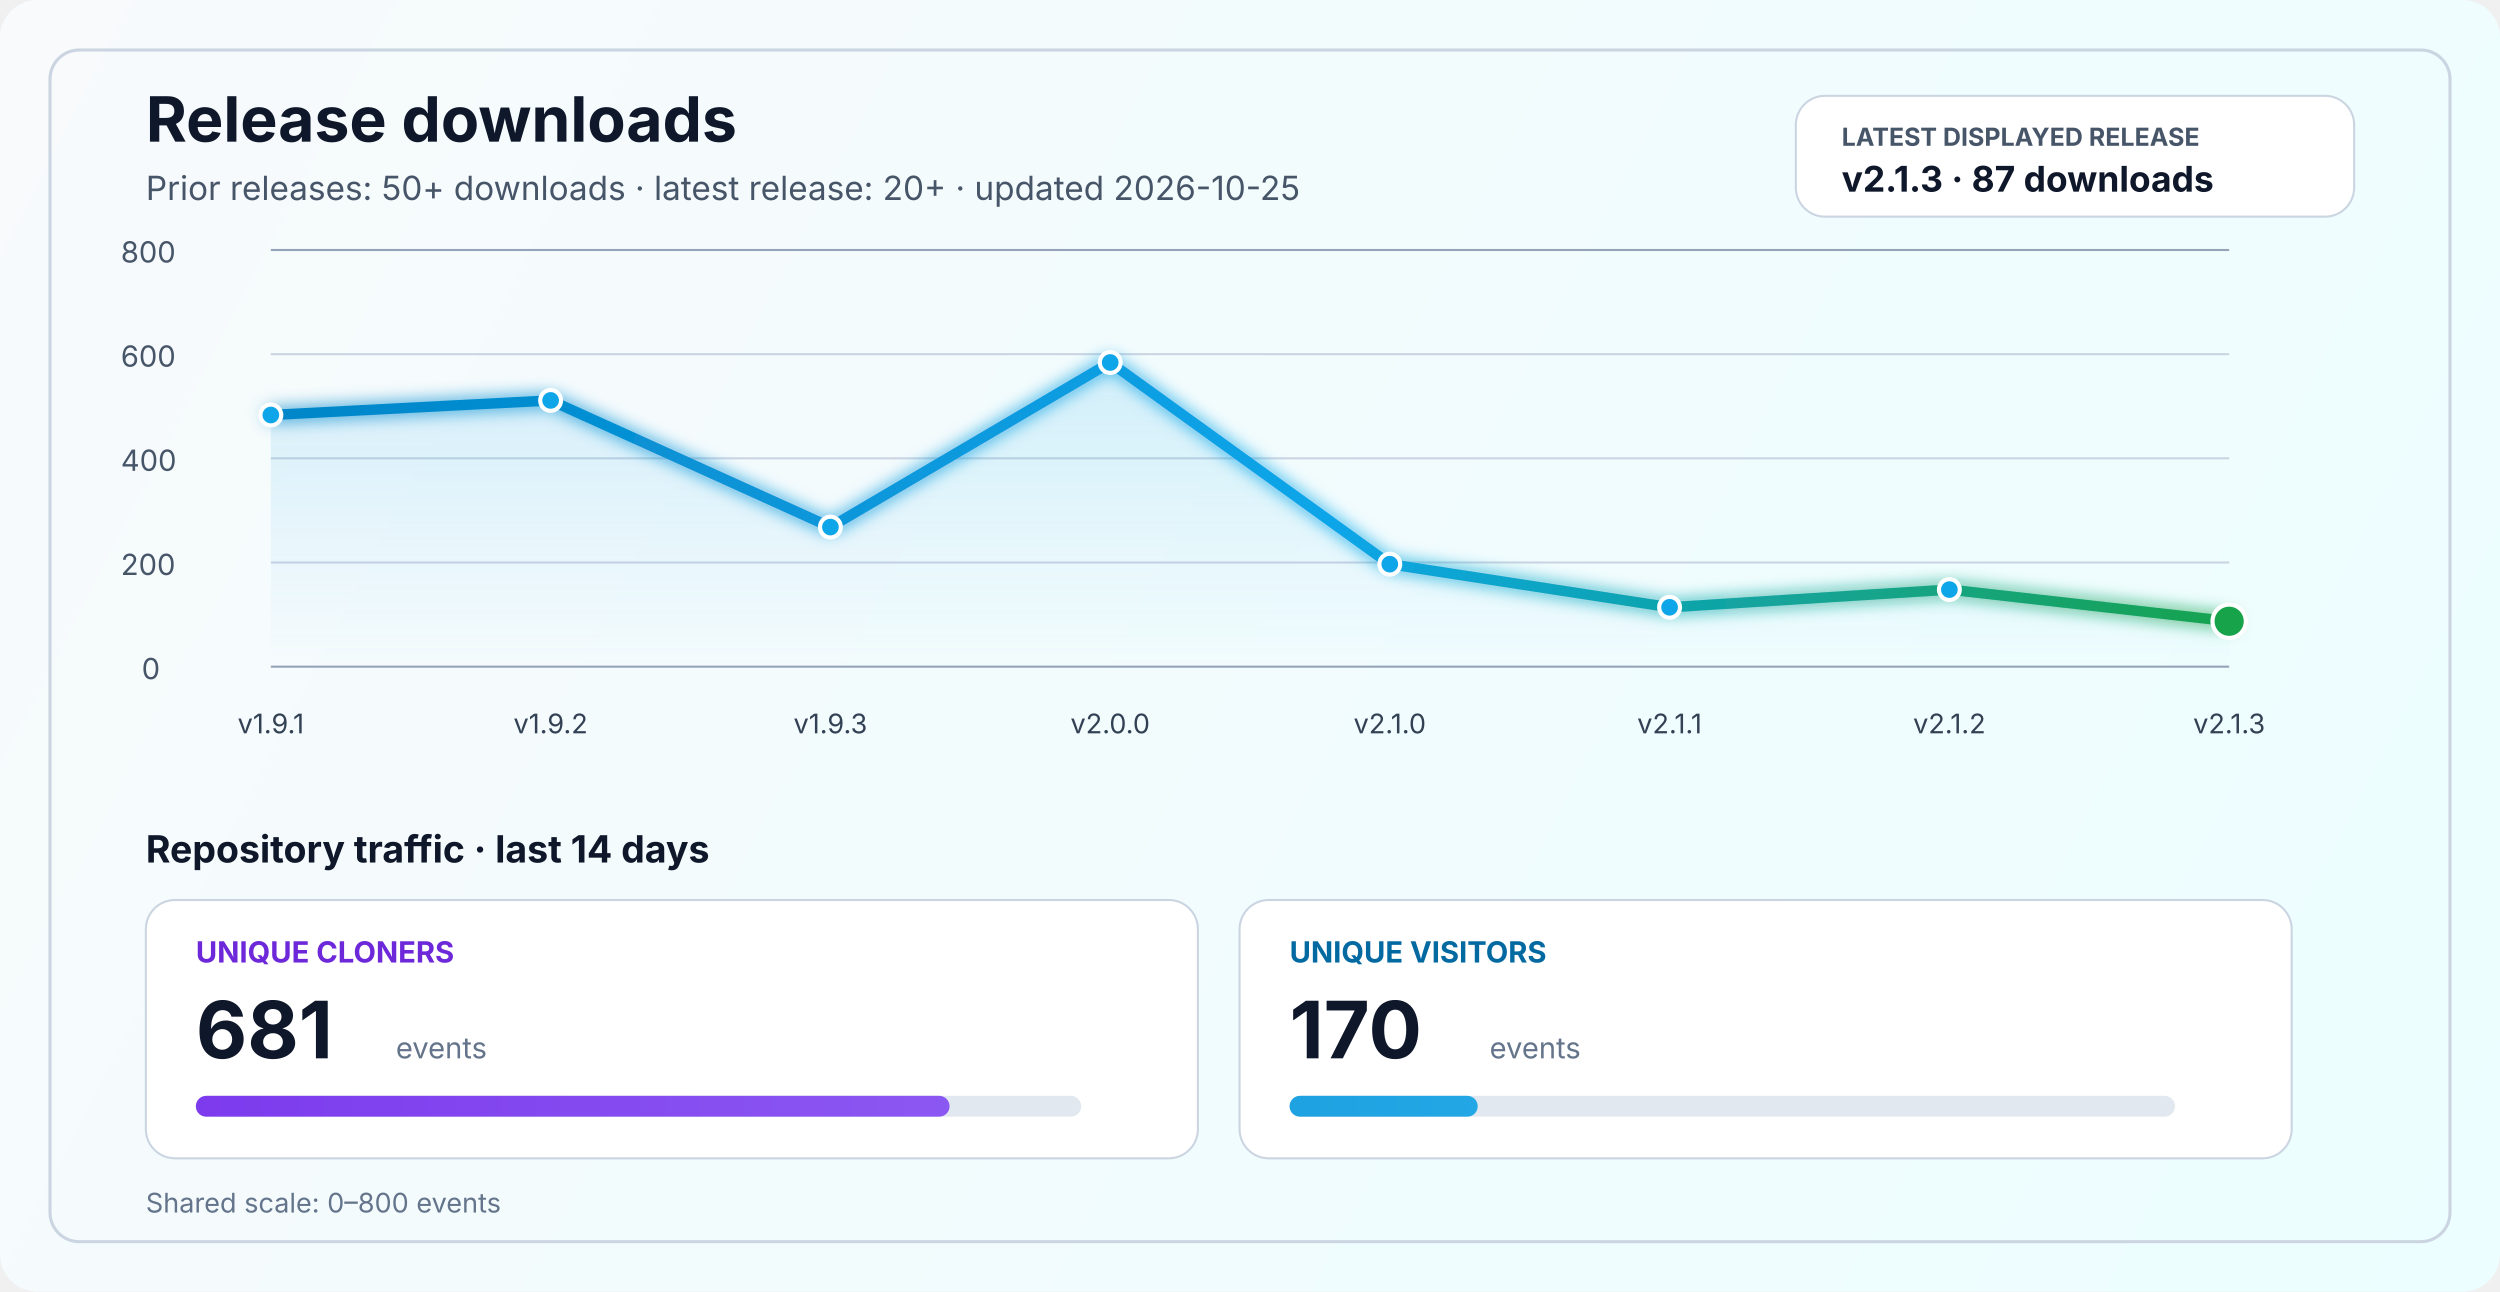
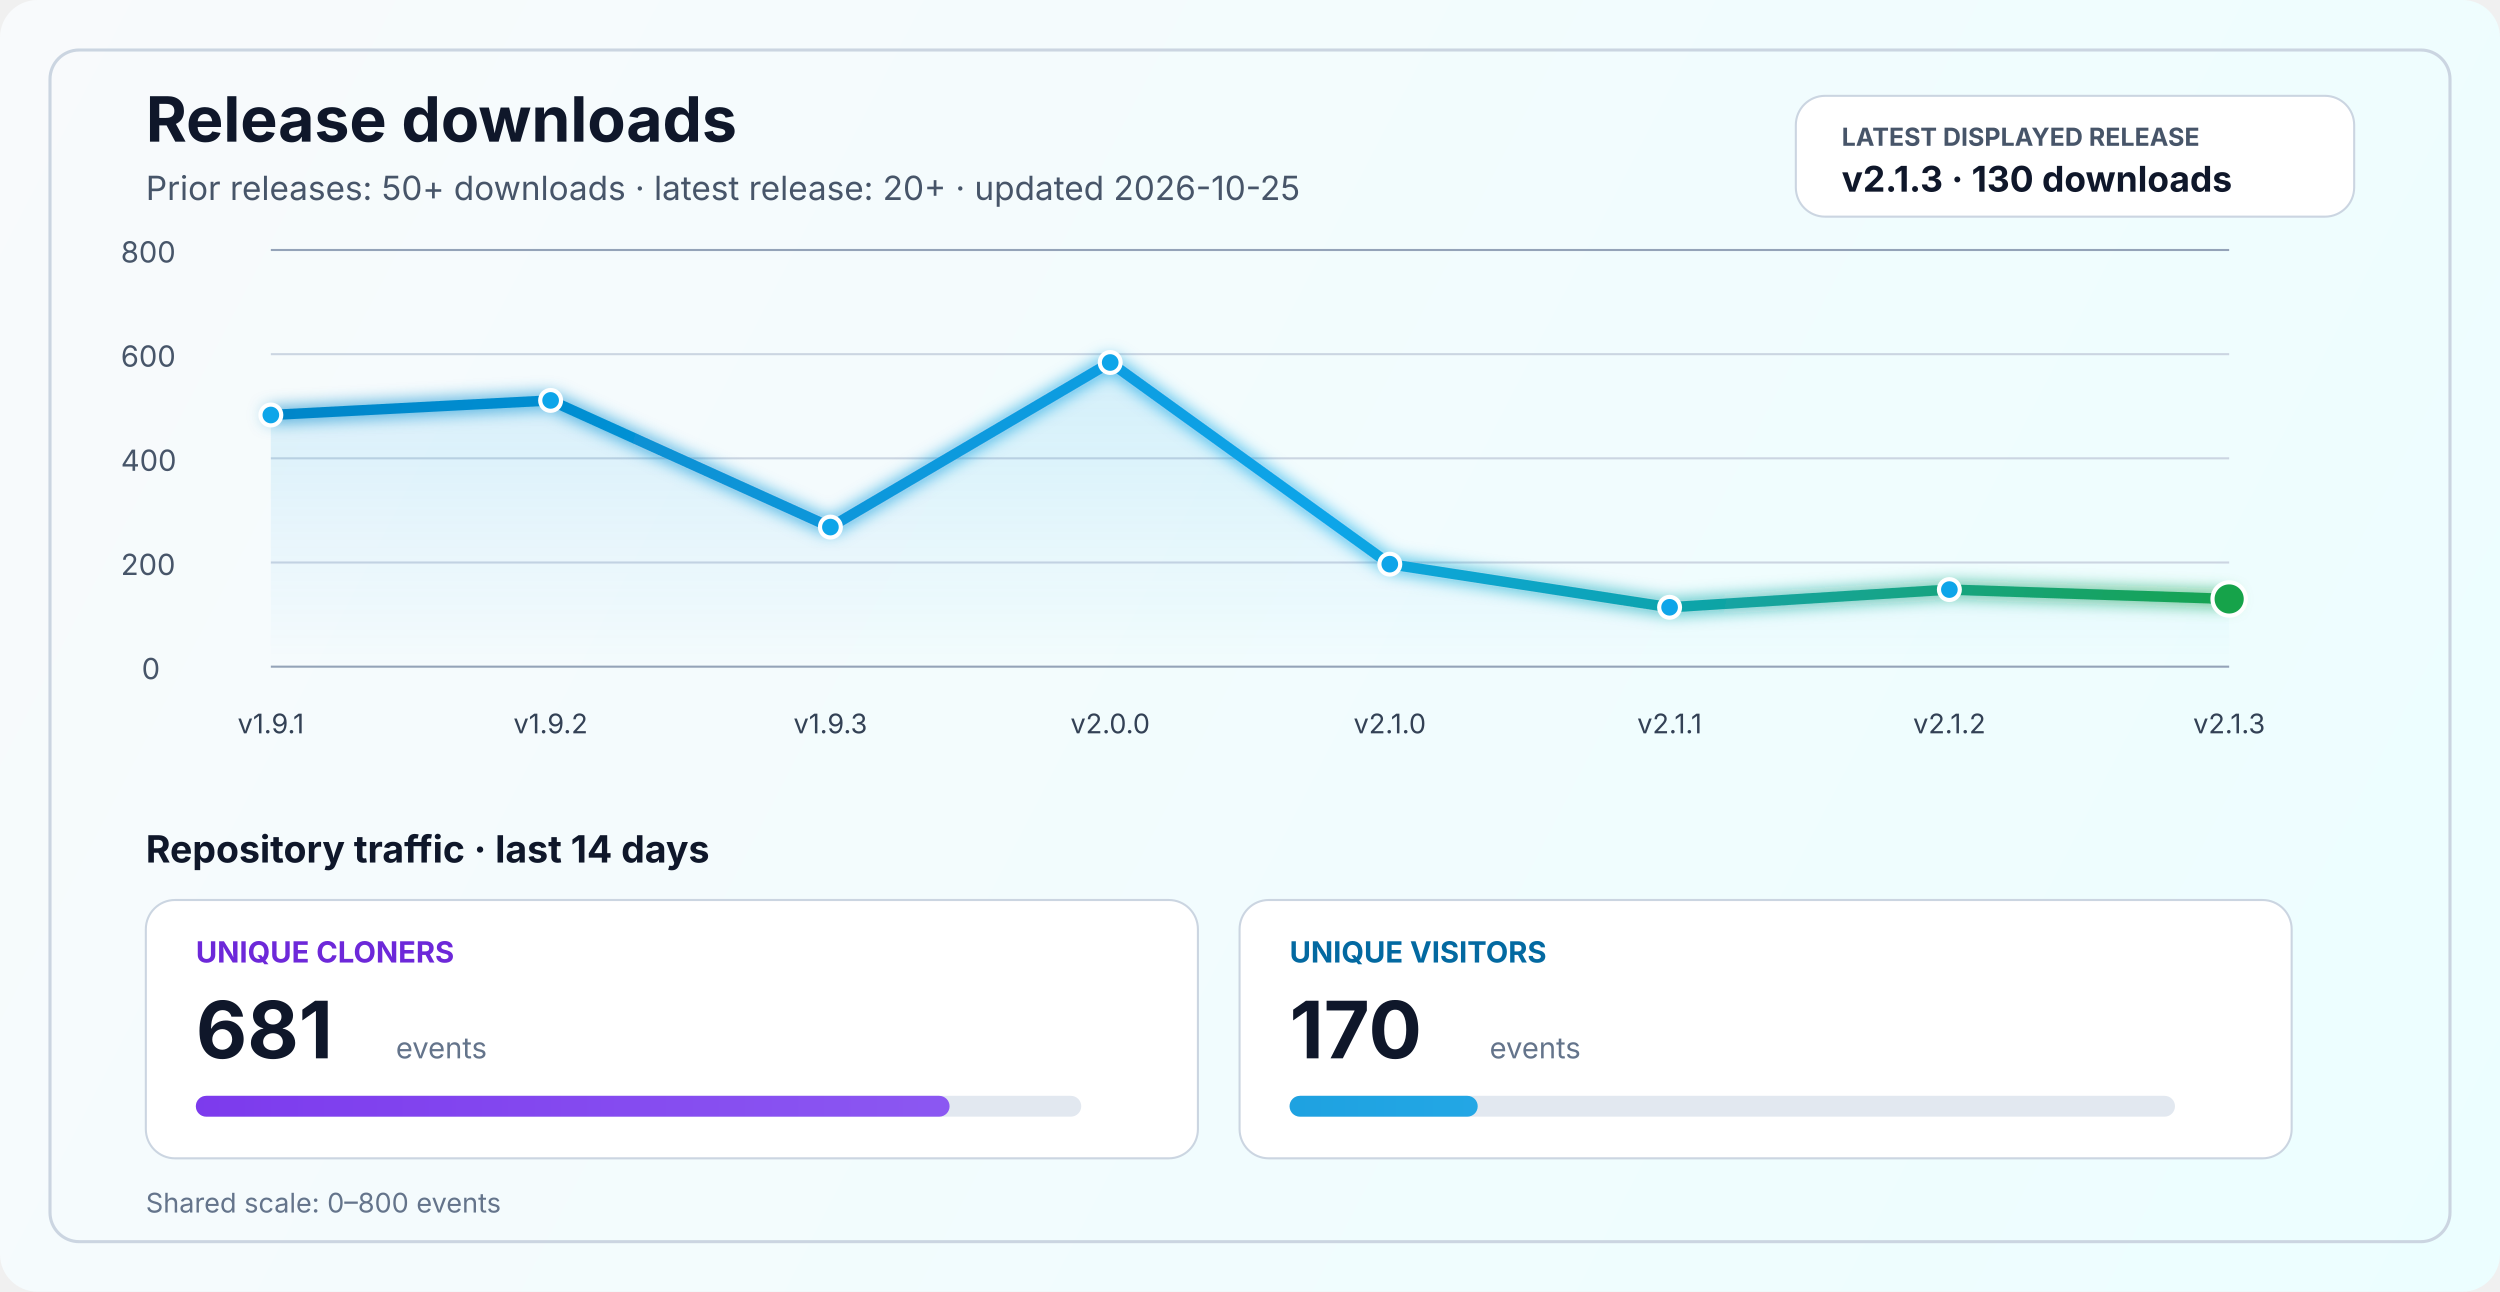
<svg xmlns="http://www.w3.org/2000/svg" width="1200" height="620" viewBox="0 0 1200 620" fill="none" role="img" aria-labelledby="title desc">
  <defs>
    <linearGradient id="bg" x1="0" y1="0" x2="1200" y2="620" gradientUnits="userSpaceOnUse">
      <stop stop-color="#F8FAFC" />
      <stop offset="1" stop-color="#ECFEFF" />
    </linearGradient>
    <linearGradient id="line" x1="130" y1="86" x2="1070" y2="340" gradientUnits="userSpaceOnUse">
      <stop stop-color="#0284C7" />
      <stop offset="0.55" stop-color="#0EA5E9" />
      <stop offset="1" stop-color="#16A34A" />
    </linearGradient>
    <linearGradient id="area" x1="0" y1="120" x2="0" y2="320" gradientUnits="userSpaceOnUse">
      <stop stop-color="#0EA5E9" stop-opacity="0.20" />
      <stop offset="1" stop-color="#0EA5E9" stop-opacity="0" />
    </linearGradient>
    <linearGradient id="cloneFill" x1="86" y1="450" x2="1110" y2="450" gradientUnits="userSpaceOnUse">
      <stop stop-color="#7C3AED" />
      <stop offset="1" stop-color="#A78BFA" />
    </linearGradient>
    <linearGradient id="viewFill" x1="86" y1="482" x2="1110" y2="482" gradientUnits="userSpaceOnUse">
      <stop stop-color="#0284C7" />
      <stop offset="1" stop-color="#38BDF8" />
    </linearGradient>
    <filter id="glow" x="-50%" y="-50%" width="200%" height="200%">
      <feGaussianBlur stdDeviation="4" result="blur" />
      <feMerge>
        <feMergeNode in="blur" />
        <feMergeNode in="SourceGraphic" />
      </feMerge>
    </filter>
  </defs>
  <rect width="1200" height="620" rx="18" fill="url(#bg)" />
  <rect x="24" y="24" width="1152" height="572" rx="14" stroke="#CBD5E1" stroke-width="1.5" />
  <text x="70" y="68" fill="#0F172A" font-size="30" font-family="SF Pro Display, -apple-system, BlinkMacSystemFont, Segoe UI, sans-serif" font-weight="700">Release downloads</text>
  <text x="70" y="96" fill="#475569" font-size="16" font-family="SF Pro Text, -apple-system, BlinkMacSystemFont, Segoe UI, sans-serif">Prior releases: 50+ downloads · latest release: 20+ · updated 2026-10-25</text>
  <rect x="862" y="46" width="268" height="58" rx="14" fill="#FFFFFF" stroke="#CBD5E1" stroke-width="1" />
  <text x="884" y="70" fill="#475569" font-size="12" font-family="SF Pro Text, -apple-system, BlinkMacSystemFont, Segoe UI, sans-serif" font-weight="700">LATEST DISPLAYED RELEASE</text>
-   <text x="884" y="92" fill="#0F172A" font-size="17" font-family="SF Pro Text, -apple-system, BlinkMacSystemFont, Segoe UI, sans-serif" font-weight="700">v2.1.3 · 87 downloads</text>
+   <text x="884" y="92" fill="#0F172A" font-size="17" font-family="SF Pro Text, -apple-system, BlinkMacSystemFont, Segoe UI, sans-serif" font-weight="700">v2.1.3 · 130 downloads</text>
  <line x1="130" y1="320.0" x2="1070" y2="320.0" stroke="#94A3B8" stroke-width="1" />
  <line x1="130" y1="270.0" x2="1070" y2="270.0" stroke="#CBD5E1" stroke-width="1" />
  <line x1="130" y1="220.0" x2="1070" y2="220.0" stroke="#CBD5E1" stroke-width="1" />
  <line x1="130" y1="170.0" x2="1070" y2="170.0" stroke="#CBD5E1" stroke-width="1" />
  <line x1="130" y1="120.0" x2="1070" y2="120.0" stroke="#94A3B8" stroke-width="1" />
  <text x="68" y="326.0" fill="#475569" font-size="14" font-family="SF Pro Text, -apple-system, BlinkMacSystemFont, Segoe UI, sans-serif">0</text>
  <text x="58" y="276.0" fill="#475569" font-size="14" font-family="SF Pro Text, -apple-system, BlinkMacSystemFont, Segoe UI, sans-serif">200</text>
  <text x="58" y="226.0" fill="#475569" font-size="14" font-family="SF Pro Text, -apple-system, BlinkMacSystemFont, Segoe UI, sans-serif">400</text>
  <text x="58" y="176.0" fill="#475569" font-size="14" font-family="SF Pro Text, -apple-system, BlinkMacSystemFont, Segoe UI, sans-serif">600</text>
  <text x="58" y="126.0" fill="#475569" font-size="14" font-family="SF Pro Text, -apple-system, BlinkMacSystemFont, Segoe UI, sans-serif">800</text>
-   <path d="M 130.0 199.2 L 264.3 192.2 L 398.6 253.0 L 532.9 174.0 L 667.1 270.8 L 801.4 291.5 L 935.7 283.0 L 1070.0 298.2 L 1070 320 L 130 320 Z" fill="url(#area)" />
-   <polyline points="130.0,199.2 264.3,192.2 398.6,253.0 532.9,174.0 667.1,270.8 801.4,291.5 935.7,283.0 1070.0,298.2" fill="none" stroke="url(#line)" stroke-width="5" stroke-linecap="round" stroke-linejoin="round" filter="url(#glow)" />
+   <path d="M 130.0 199.2 L 264.3 192.2 L 398.6 253.0 L 532.9 174.0 L 667.1 270.8 L 801.4 291.5 L 935.7 283.0 L 1070.0 287.5 L 1070 320 L 130 320 Z" fill="url(#area)" />
+   <polyline points="130.0,199.2 264.3,192.2 398.6,253.0 532.9,174.0 667.1,270.8 801.4,291.5 935.7,283.0 1070.0,287.5" fill="none" stroke="url(#line)" stroke-width="5" stroke-linecap="round" stroke-linejoin="round" filter="url(#glow)" />
  <circle cx="130.0" cy="199.2" r="5" fill="#0EA5E9" stroke="#FFFFFF" stroke-width="2" />
  <circle cx="264.3" cy="192.2" r="5" fill="#0EA5E9" stroke="#FFFFFF" stroke-width="2" />
  <circle cx="398.6" cy="253.0" r="5" fill="#0EA5E9" stroke="#FFFFFF" stroke-width="2" />
  <circle cx="532.9" cy="174.0" r="5" fill="#0EA5E9" stroke="#FFFFFF" stroke-width="2" />
  <circle cx="667.1" cy="270.8" r="5" fill="#0EA5E9" stroke="#FFFFFF" stroke-width="2" />
  <circle cx="801.4" cy="291.5" r="5" fill="#0EA5E9" stroke="#FFFFFF" stroke-width="2" />
  <circle cx="935.7" cy="283.0" r="5" fill="#0EA5E9" stroke="#FFFFFF" stroke-width="2" />
-   <circle cx="1070.0" cy="298.2" r="8" fill="#16A34A" stroke="#FFFFFF" stroke-width="2" />
+   <circle cx="1070.0" cy="287.5" r="8" fill="#16A34A" stroke="#FFFFFF" stroke-width="2" />
  <text x="130.0" y="352" text-anchor="middle" fill="#334155" font-size="13" font-family="SF Pro Text, -apple-system, BlinkMacSystemFont, Segoe UI, sans-serif">v1.9.1</text>
  <text x="264.3" y="352" text-anchor="middle" fill="#334155" font-size="13" font-family="SF Pro Text, -apple-system, BlinkMacSystemFont, Segoe UI, sans-serif">v1.9.2</text>
  <text x="398.6" y="352" text-anchor="middle" fill="#334155" font-size="13" font-family="SF Pro Text, -apple-system, BlinkMacSystemFont, Segoe UI, sans-serif">v1.9.3</text>
  <text x="532.9" y="352" text-anchor="middle" fill="#334155" font-size="13" font-family="SF Pro Text, -apple-system, BlinkMacSystemFont, Segoe UI, sans-serif">v2.0.0</text>
  <text x="667.1" y="352" text-anchor="middle" fill="#334155" font-size="13" font-family="SF Pro Text, -apple-system, BlinkMacSystemFont, Segoe UI, sans-serif">v2.1.0</text>
  <text x="801.4" y="352" text-anchor="middle" fill="#334155" font-size="13" font-family="SF Pro Text, -apple-system, BlinkMacSystemFont, Segoe UI, sans-serif">v2.1.1</text>
  <text x="935.7" y="352" text-anchor="middle" fill="#334155" font-size="13" font-family="SF Pro Text, -apple-system, BlinkMacSystemFont, Segoe UI, sans-serif">v2.1.2</text>
  <text x="1070.0" y="352" text-anchor="middle" fill="#334155" font-size="13" font-family="SF Pro Text, -apple-system, BlinkMacSystemFont, Segoe UI, sans-serif">v2.1.3</text>
  <text x="70" y="414" fill="#0F172A" font-size="18" font-family="SF Pro Text, -apple-system, BlinkMacSystemFont, Segoe UI, sans-serif" font-weight="700">Repository traffic · last 14 days</text>
  <rect x="70" y="432" width="505" height="124" rx="14" fill="#FFFFFF" stroke="#CBD5E1" stroke-width="1" />
  <text x="94" y="462" fill="#6D28D9" font-size="14" font-family="SF Pro Text, -apple-system, BlinkMacSystemFont, Segoe UI, sans-serif" font-weight="700">UNIQUE CLONERS</text>
  <text x="94" y="508" fill="#0F172A" font-size="38" font-family="SF Pro Display, -apple-system, BlinkMacSystemFont, Segoe UI, sans-serif" font-weight="700">681</text>
  <text x="190" y="508" fill="#64748B" font-size="14" font-family="SF Pro Text, -apple-system, BlinkMacSystemFont, Segoe UI, sans-serif">events</text>
  <rect x="94" y="526" width="425" height="10" rx="5" fill="#E2E8F0" />
  <rect x="94" y="526" width="361.8" height="10" rx="5" fill="url(#cloneFill)" />
  <rect x="595" y="432" width="505" height="124" rx="14" fill="#FFFFFF" stroke="#CBD5E1" stroke-width="1" />
  <text x="619" y="462" fill="#0369A1" font-size="14" font-family="SF Pro Text, -apple-system, BlinkMacSystemFont, Segoe UI, sans-serif" font-weight="700">UNIQUE VISITORS</text>
  <text x="619" y="508" fill="#0F172A" font-size="38" font-family="SF Pro Display, -apple-system, BlinkMacSystemFont, Segoe UI, sans-serif" font-weight="700">170</text>
  <text x="715" y="508" fill="#64748B" font-size="14" font-family="SF Pro Text, -apple-system, BlinkMacSystemFont, Segoe UI, sans-serif">events</text>
  <rect x="619" y="526" width="425" height="10" rx="5" fill="#E2E8F0" />
  <rect x="619" y="526" width="90.3" height="10" rx="5" fill="url(#viewFill)" />
  <text x="70" y="582" fill="#64748B" font-size="13" font-family="SF Pro Text, -apple-system, BlinkMacSystemFont, Segoe UI, sans-serif">Shared scale: 0–800 events</text>
</svg>
